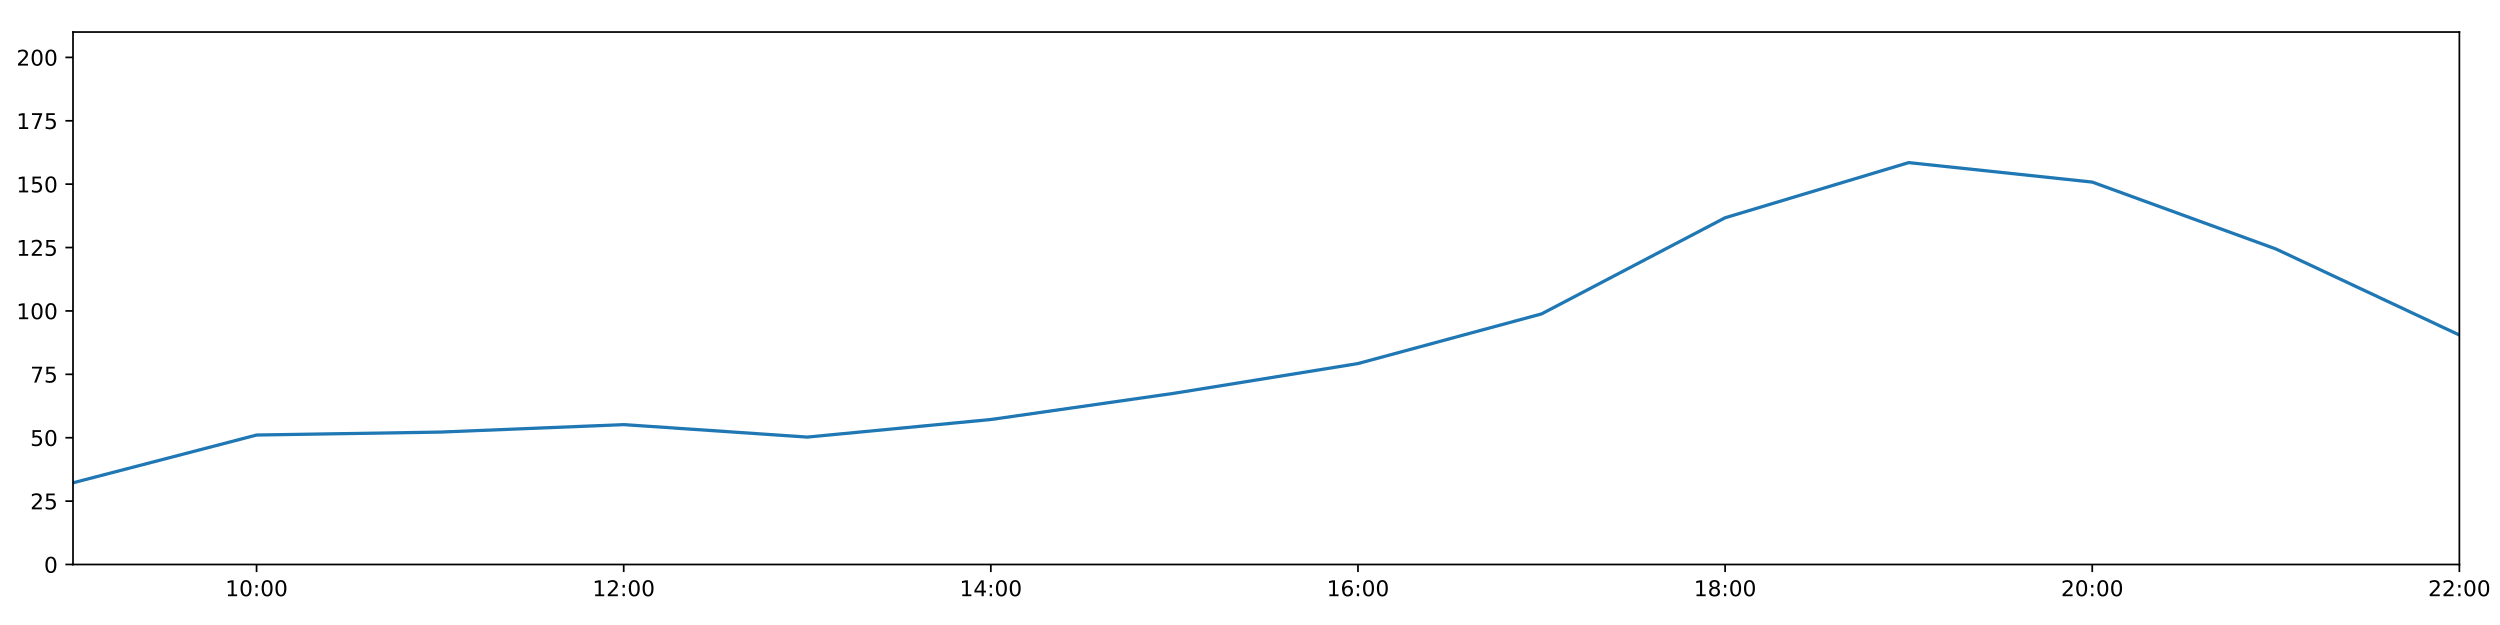
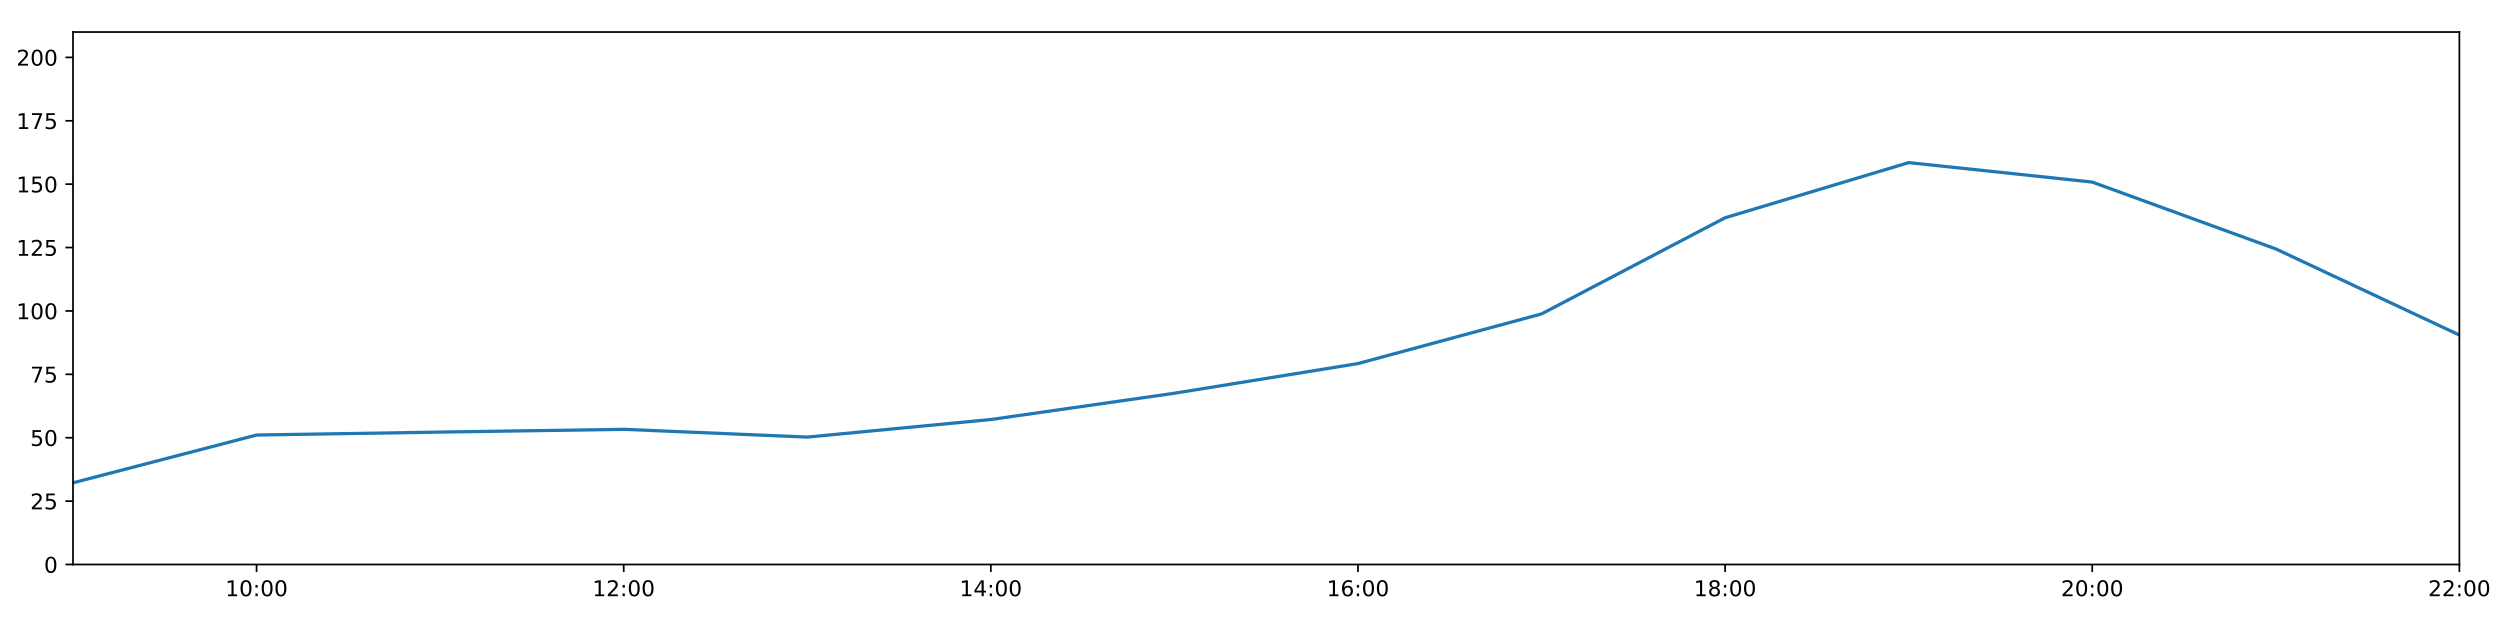
<svg xmlns="http://www.w3.org/2000/svg" xmlns:xlink="http://www.w3.org/1999/xlink" height="288pt" version="1.1" viewBox="0 0 1152 288" width="1152pt">
  <defs>
    <style type="text/css">
*{stroke-linecap:butt;stroke-linejoin:round;}
  </style>
  </defs>
  <g id="figure_1">
    <g id="patch_1">
      <path d="M 0 288  L 1152 288  L 1152 0  L 0 0  z " style="fill:#ffffff;" />
    </g>
    <g id="axes_1">
      <g id="patch_2">
        <path d="M 33.64 260.12  L 1133.28 260.12  L 1133.28 14.76  L 33.64 14.76  z " style="fill:#ffffff;" />
      </g>
      <g id="matplotlib.axis_1">
        <g id="xtick_1">
          <g id="line2d_1">
            <defs>
-               <path d="M 0 0  L 0 3.5  " id="m993626efe8" style="stroke:#000000;stroke-width:0.8;" />
-             </defs>
-             <g>
-               <use style="stroke:#000000;stroke-width:0.8;" x="118.228" xlink:href="#m993626efe8" y="260.12" />
+               <path d="M 0 0  L 0 3.5  " id="m1dad9b7e7b" style="stroke:#000000;stroke-width:0.8;" />
+             </defs>
+             <g>
+               <use style="stroke:#000000;stroke-width:0.8;" x="118.228" xlink:href="#m1dad9b7e7b" y="260.12" />
            </g>
          </g>
          <g id="text_1">
            <defs>
              <path d="M 12.406 8.297  L 28.516 8.297  L 28.516 63.922  L 10.984 60.406  L 10.984 69.391  L 28.422 72.906  L 38.281 72.906  L 38.281 8.297  L 54.391 8.297  L 54.391 0  L 12.406 0  z " id="DejaVuSans-49" />
              <path d="M 31.781 66.406  Q 24.172 66.406 20.328 58.906  Q 16.5 51.422 16.5 36.375  Q 16.5 21.391 20.328 13.891  Q 24.172 6.391 31.781 6.391  Q 39.453 6.391 43.281 13.891  Q 47.125 21.391 47.125 36.375  Q 47.125 51.422 43.281 58.906  Q 39.453 66.406 31.781 66.406  z M 31.781 74.219  Q 44.047 74.219 50.516 64.516  Q 56.984 54.828 56.984 36.375  Q 56.984 17.969 50.516 8.266  Q 44.047 -1.422 31.781 -1.422  Q 19.531 -1.422 13.062 8.266  Q 6.594 17.969 6.594 36.375  Q 6.594 54.828 13.062 64.516  Q 19.531 74.219 31.781 74.219  z " id="DejaVuSans-48" />
              <path d="M 11.719 12.406  L 22.016 12.406  L 22.016 0  L 11.719 0  z M 11.719 51.703  L 22.016 51.703  L 22.016 39.312  L 11.719 39.312  z " id="DejaVuSans-58" />
            </defs>
            <g transform="translate(103.8183 274.7184)scale(0.1 -0.1)">
              <use xlink:href="#DejaVuSans-49" />
              <use x="63.623" xlink:href="#DejaVuSans-48" />
              <use x="127.246" xlink:href="#DejaVuSans-58" />
              <use x="160.938" xlink:href="#DejaVuSans-48" />
              <use x="224.561" xlink:href="#DejaVuSans-48" />
            </g>
          </g>
        </g>
        <g id="xtick_2">
          <g id="line2d_2">
            <g>
-               <use style="stroke:#000000;stroke-width:0.8;" x="287.403" xlink:href="#m993626efe8" y="260.12" />
+               <use style="stroke:#000000;stroke-width:0.8;" x="287.403" xlink:href="#m1dad9b7e7b" y="260.12" />
            </g>
          </g>
          <g id="text_2">
            <defs>
              <path d="M 19.188 8.297  L 53.609 8.297  L 53.609 0  L 7.328 0  L 7.328 8.297  Q 12.938 14.109 22.625 23.891  Q 32.328 33.688 34.812 36.531  Q 39.547 41.844 41.422 45.531  Q 43.312 49.219 43.312 52.781  Q 43.312 58.594 39.234 62.25  Q 35.156 65.922 28.609 65.922  Q 23.969 65.922 18.812 64.312  Q 13.672 62.703 7.812 59.422  L 7.812 69.391  Q 13.766 71.781 18.938 73  Q 24.125 74.219 28.422 74.219  Q 39.75 74.219 46.484 68.547  Q 53.219 62.891 53.219 53.422  Q 53.219 48.922 51.531 44.891  Q 49.859 40.875 45.406 35.406  Q 44.188 33.984 37.641 27.219  Q 31.109 20.453 19.188 8.297  z " id="DejaVuSans-50" />
            </defs>
            <g transform="translate(272.9937 274.7184)scale(0.1 -0.1)">
              <use xlink:href="#DejaVuSans-49" />
              <use x="63.623" xlink:href="#DejaVuSans-50" />
              <use x="127.246" xlink:href="#DejaVuSans-58" />
              <use x="160.938" xlink:href="#DejaVuSans-48" />
              <use x="224.561" xlink:href="#DejaVuSans-48" />
            </g>
          </g>
        </g>
        <g id="xtick_3">
          <g id="line2d_3">
            <g>
-               <use style="stroke:#000000;stroke-width:0.8;" x="456.578" xlink:href="#m993626efe8" y="260.12" />
+               <use style="stroke:#000000;stroke-width:0.8;" x="456.578" xlink:href="#m1dad9b7e7b" y="260.12" />
            </g>
          </g>
          <g id="text_3">
            <defs>
              <path d="M 37.797 64.312  L 12.891 25.391  L 37.797 25.391  z M 35.203 72.906  L 47.609 72.906  L 47.609 25.391  L 58.016 25.391  L 58.016 17.188  L 47.609 17.188  L 47.609 0  L 37.797 0  L 37.797 17.188  L 4.891 17.188  L 4.891 26.703  z " id="DejaVuSans-52" />
            </defs>
            <g transform="translate(442.1691 274.7184)scale(0.1 -0.1)">
              <use xlink:href="#DejaVuSans-49" />
              <use x="63.623" xlink:href="#DejaVuSans-52" />
              <use x="127.246" xlink:href="#DejaVuSans-58" />
              <use x="160.938" xlink:href="#DejaVuSans-48" />
              <use x="224.561" xlink:href="#DejaVuSans-48" />
            </g>
          </g>
        </g>
        <g id="xtick_4">
          <g id="line2d_4">
            <g>
-               <use style="stroke:#000000;stroke-width:0.8;" x="625.754" xlink:href="#m993626efe8" y="260.12" />
+               <use style="stroke:#000000;stroke-width:0.8;" x="625.754" xlink:href="#m1dad9b7e7b" y="260.12" />
            </g>
          </g>
          <g id="text_4">
            <defs>
              <path d="M 33.016 40.375  Q 26.375 40.375 22.484 35.828  Q 18.609 31.297 18.609 23.391  Q 18.609 15.531 22.484 10.953  Q 26.375 6.391 33.016 6.391  Q 39.656 6.391 43.531 10.953  Q 47.406 15.531 47.406 23.391  Q 47.406 31.297 43.531 35.828  Q 39.656 40.375 33.016 40.375  z M 52.594 71.297  L 52.594 62.312  Q 48.875 64.062 45.094 64.984  Q 41.312 65.922 37.594 65.922  Q 27.828 65.922 22.672 59.328  Q 17.531 52.734 16.797 39.406  Q 19.672 43.656 24.016 45.922  Q 28.375 48.188 33.594 48.188  Q 44.578 48.188 50.953 41.516  Q 57.328 34.859 57.328 23.391  Q 57.328 12.156 50.688 5.359  Q 44.047 -1.422 33.016 -1.422  Q 20.359 -1.422 13.672 8.266  Q 6.984 17.969 6.984 36.375  Q 6.984 53.656 15.188 63.938  Q 23.391 74.219 37.203 74.219  Q 40.922 74.219 44.703 73.484  Q 48.484 72.75 52.594 71.297  z " id="DejaVuSans-54" />
            </defs>
            <g transform="translate(611.3445 274.7184)scale(0.1 -0.1)">
              <use xlink:href="#DejaVuSans-49" />
              <use x="63.623" xlink:href="#DejaVuSans-54" />
              <use x="127.246" xlink:href="#DejaVuSans-58" />
              <use x="160.938" xlink:href="#DejaVuSans-48" />
              <use x="224.561" xlink:href="#DejaVuSans-48" />
            </g>
          </g>
        </g>
        <g id="xtick_5">
          <g id="line2d_5">
            <g>
-               <use style="stroke:#000000;stroke-width:0.8;" x="794.929" xlink:href="#m993626efe8" y="260.12" />
+               <use style="stroke:#000000;stroke-width:0.8;" x="794.929" xlink:href="#m1dad9b7e7b" y="260.12" />
            </g>
          </g>
          <g id="text_5">
            <defs>
              <path d="M 31.781 34.625  Q 24.75 34.625 20.719 30.859  Q 16.703 27.094 16.703 20.516  Q 16.703 13.922 20.719 10.156  Q 24.75 6.391 31.781 6.391  Q 38.812 6.391 42.859 10.172  Q 46.922 13.969 46.922 20.516  Q 46.922 27.094 42.891 30.859  Q 38.875 34.625 31.781 34.625  z M 21.922 38.812  Q 15.578 40.375 12.031 44.719  Q 8.5 49.078 8.5 55.328  Q 8.5 64.062 14.719 69.141  Q 20.953 74.219 31.781 74.219  Q 42.672 74.219 48.875 69.141  Q 55.078 64.062 55.078 55.328  Q 55.078 49.078 51.531 44.719  Q 48 40.375 41.703 38.812  Q 48.828 37.156 52.797 32.312  Q 56.781 27.484 56.781 20.516  Q 56.781 9.906 50.312 4.234  Q 43.844 -1.422 31.781 -1.422  Q 19.734 -1.422 13.25 4.234  Q 6.781 9.906 6.781 20.516  Q 6.781 27.484 10.781 32.312  Q 14.797 37.156 21.922 38.812  z M 18.312 54.391  Q 18.312 48.734 21.844 45.562  Q 25.391 42.391 31.781 42.391  Q 38.141 42.391 41.719 45.562  Q 45.312 48.734 45.312 54.391  Q 45.312 60.062 41.719 63.234  Q 38.141 66.406 31.781 66.406  Q 25.391 66.406 21.844 63.234  Q 18.312 60.062 18.312 54.391  z " id="DejaVuSans-56" />
            </defs>
            <g transform="translate(780.5199 274.7184)scale(0.1 -0.1)">
              <use xlink:href="#DejaVuSans-49" />
              <use x="63.623" xlink:href="#DejaVuSans-56" />
              <use x="127.246" xlink:href="#DejaVuSans-58" />
              <use x="160.938" xlink:href="#DejaVuSans-48" />
              <use x="224.561" xlink:href="#DejaVuSans-48" />
            </g>
          </g>
        </g>
        <g id="xtick_6">
          <g id="line2d_6">
            <g>
-               <use style="stroke:#000000;stroke-width:0.8;" x="964.105" xlink:href="#m993626efe8" y="260.12" />
+               <use style="stroke:#000000;stroke-width:0.8;" x="964.105" xlink:href="#m1dad9b7e7b" y="260.12" />
            </g>
          </g>
          <g id="text_6">
            <g transform="translate(949.6952 274.7184)scale(0.1 -0.1)">
              <use xlink:href="#DejaVuSans-50" />
              <use x="63.623" xlink:href="#DejaVuSans-48" />
              <use x="127.246" xlink:href="#DejaVuSans-58" />
              <use x="160.938" xlink:href="#DejaVuSans-48" />
              <use x="224.561" xlink:href="#DejaVuSans-48" />
            </g>
          </g>
        </g>
        <g id="xtick_7">
          <g id="line2d_7">
            <g>
-               <use style="stroke:#000000;stroke-width:0.8;" x="1133.28" xlink:href="#m993626efe8" y="260.12" />
+               <use style="stroke:#000000;stroke-width:0.8;" x="1133.28" xlink:href="#m1dad9b7e7b" y="260.12" />
            </g>
          </g>
          <g id="text_7">
            <g transform="translate(1118.871 274.7184)scale(0.1 -0.1)">
              <use xlink:href="#DejaVuSans-50" />
              <use x="63.623" xlink:href="#DejaVuSans-50" />
              <use x="127.246" xlink:href="#DejaVuSans-58" />
              <use x="160.938" xlink:href="#DejaVuSans-48" />
              <use x="224.561" xlink:href="#DejaVuSans-48" />
            </g>
          </g>
        </g>
      </g>
      <g id="matplotlib.axis_2">
        <g id="ytick_1">
          <g id="line2d_8">
            <defs>
-               <path d="M 0 0  L -3.5 0  " id="m9f2efd9b7e" style="stroke:#000000;stroke-width:0.8;" />
-             </defs>
-             <g>
-               <use style="stroke:#000000;stroke-width:0.8;" x="33.64" xlink:href="#m9f2efd9b7e" y="260.12" />
+               <path d="M 0 0  L -3.5 0  " id="m61b85517a0" style="stroke:#000000;stroke-width:0.8;" />
+             </defs>
+             <g>
+               <use style="stroke:#000000;stroke-width:0.8;" x="33.64" xlink:href="#m61b85517a0" y="260.12" />
            </g>
          </g>
          <g id="text_8">
            <g transform="translate(20.2775 263.9192)scale(0.1 -0.1)">
              <use xlink:href="#DejaVuSans-48" />
            </g>
          </g>
        </g>
        <g id="ytick_2">
          <g id="line2d_9">
            <g>
-               <use style="stroke:#000000;stroke-width:0.8;" x="33.64" xlink:href="#m9f2efd9b7e" y="230.91" />
+               <use style="stroke:#000000;stroke-width:0.8;" x="33.64" xlink:href="#m61b85517a0" y="230.91" />
            </g>
          </g>
          <g id="text_9">
            <defs>
              <path d="M 10.797 72.906  L 49.516 72.906  L 49.516 64.594  L 19.828 64.594  L 19.828 46.734  Q 21.969 47.469 24.109 47.828  Q 26.266 48.188 28.422 48.188  Q 40.625 48.188 47.75 41.5  Q 54.891 34.812 54.891 23.391  Q 54.891 11.625 47.562 5.094  Q 40.234 -1.422 26.906 -1.422  Q 22.312 -1.422 17.547 -0.641  Q 12.797 0.141 7.719 1.703  L 7.719 11.625  Q 12.109 9.234 16.797 8.062  Q 21.484 6.891 26.703 6.891  Q 35.156 6.891 40.078 11.328  Q 45.016 15.766 45.016 23.391  Q 45.016 31 40.078 35.438  Q 35.156 39.891 26.703 39.891  Q 22.75 39.891 18.812 39.016  Q 14.891 38.141 10.797 36.281  z " id="DejaVuSans-53" />
            </defs>
            <g transform="translate(13.915 234.7097)scale(0.1 -0.1)">
              <use xlink:href="#DejaVuSans-50" />
              <use x="63.623" xlink:href="#DejaVuSans-53" />
            </g>
          </g>
        </g>
        <g id="ytick_3">
          <g id="line2d_10">
            <g>
-               <use style="stroke:#000000;stroke-width:0.8;" x="33.64" xlink:href="#m9f2efd9b7e" y="201.701" />
+               <use style="stroke:#000000;stroke-width:0.8;" x="33.64" xlink:href="#m61b85517a0" y="201.701" />
            </g>
          </g>
          <g id="text_10">
            <g transform="translate(13.915 205.5002)scale(0.1 -0.1)">
              <use xlink:href="#DejaVuSans-53" />
              <use x="63.623" xlink:href="#DejaVuSans-48" />
            </g>
          </g>
        </g>
        <g id="ytick_4">
          <g id="line2d_11">
            <g>
-               <use style="stroke:#000000;stroke-width:0.8;" x="33.64" xlink:href="#m9f2efd9b7e" y="172.491" />
+               <use style="stroke:#000000;stroke-width:0.8;" x="33.64" xlink:href="#m61b85517a0" y="172.491" />
            </g>
          </g>
          <g id="text_11">
            <defs>
              <path d="M 8.203 72.906  L 55.078 72.906  L 55.078 68.703  L 28.609 0  L 18.312 0  L 43.219 64.594  L 8.203 64.594  z " id="DejaVuSans-55" />
            </defs>
            <g transform="translate(13.915 176.2906)scale(0.1 -0.1)">
              <use xlink:href="#DejaVuSans-55" />
              <use x="63.623" xlink:href="#DejaVuSans-53" />
            </g>
          </g>
        </g>
        <g id="ytick_5">
          <g id="line2d_12">
            <g>
-               <use style="stroke:#000000;stroke-width:0.8;" x="33.64" xlink:href="#m9f2efd9b7e" y="143.282" />
+               <use style="stroke:#000000;stroke-width:0.8;" x="33.64" xlink:href="#m61b85517a0" y="143.282" />
            </g>
          </g>
          <g id="text_12">
            <g transform="translate(7.5525 147.0811)scale(0.1 -0.1)">
              <use xlink:href="#DejaVuSans-49" />
              <use x="63.623" xlink:href="#DejaVuSans-48" />
              <use x="127.246" xlink:href="#DejaVuSans-48" />
            </g>
          </g>
        </g>
        <g id="ytick_6">
          <g id="line2d_13">
            <g>
-               <use style="stroke:#000000;stroke-width:0.8;" x="33.64" xlink:href="#m9f2efd9b7e" y="114.072" />
+               <use style="stroke:#000000;stroke-width:0.8;" x="33.64" xlink:href="#m61b85517a0" y="114.072" />
            </g>
          </g>
          <g id="text_13">
            <g transform="translate(7.5525 117.8716)scale(0.1 -0.1)">
              <use xlink:href="#DejaVuSans-49" />
              <use x="63.623" xlink:href="#DejaVuSans-50" />
              <use x="127.246" xlink:href="#DejaVuSans-53" />
            </g>
          </g>
        </g>
        <g id="ytick_7">
          <g id="line2d_14">
            <g>
-               <use style="stroke:#000000;stroke-width:0.8;" x="33.64" xlink:href="#m9f2efd9b7e" y="84.863" />
+               <use style="stroke:#000000;stroke-width:0.8;" x="33.64" xlink:href="#m61b85517a0" y="84.863" />
            </g>
          </g>
          <g id="text_14">
            <g transform="translate(7.5525 88.66208)scale(0.1 -0.1)">
              <use xlink:href="#DejaVuSans-49" />
              <use x="63.623" xlink:href="#DejaVuSans-53" />
              <use x="127.246" xlink:href="#DejaVuSans-48" />
            </g>
          </g>
        </g>
        <g id="ytick_8">
          <g id="line2d_15">
            <g>
-               <use style="stroke:#000000;stroke-width:0.8;" x="33.64" xlink:href="#m9f2efd9b7e" y="55.653" />
+               <use style="stroke:#000000;stroke-width:0.8;" x="33.64" xlink:href="#m61b85517a0" y="55.653" />
            </g>
          </g>
          <g id="text_15">
            <g transform="translate(7.5525 59.45255)scale(0.1 -0.1)">
              <use xlink:href="#DejaVuSans-49" />
              <use x="63.623" xlink:href="#DejaVuSans-55" />
              <use x="127.246" xlink:href="#DejaVuSans-53" />
            </g>
          </g>
        </g>
        <g id="ytick_9">
          <g id="line2d_16">
            <g>
-               <use style="stroke:#000000;stroke-width:0.8;" x="33.64" xlink:href="#m9f2efd9b7e" y="26.444" />
+               <use style="stroke:#000000;stroke-width:0.8;" x="33.64" xlink:href="#m61b85517a0" y="26.444" />
            </g>
          </g>
          <g id="text_16">
            <g transform="translate(7.5525 30.24303)scale(0.1 -0.1)">
              <use xlink:href="#DejaVuSans-50" />
              <use x="63.623" xlink:href="#DejaVuSans-48" />
              <use x="127.246" xlink:href="#DejaVuSans-48" />
            </g>
          </g>
        </g>
      </g>
      <g id="line2d_17">
-         <path clip-path="url(#pd5603ed438)" d="M 33.64 222.472  L 118.228 200.46  L 202.815 199.105  L 287.403 195.664  L 371.991 201.409  L 456.578 193.31  L 541.166 181.201  L 625.754 167.526  L 710.342 144.645  L 794.929 100.344  L 879.517 74.932  L 964.105 83.907  L 1048.692 114.71  L 1133.28 154.382  " style="fill:none;stroke:#1f77b4;stroke-linecap:square;stroke-width:1.5;" />
+         <path clip-path="url(#p9da16cdba8)" d="M 33.64 222.472  L 118.228 200.46  L 202.815 199.105  L 287.403 197.836  L 371.991 201.409  L 456.578 193.31  L 541.166 181.201  L 625.754 167.526  L 710.342 144.645  L 794.929 100.344  L 879.517 74.932  L 964.105 83.907  L 1048.692 114.71  L 1133.28 154.382  " style="fill:none;stroke:#1f77b4;stroke-linecap:square;stroke-width:1.5;" />
      </g>
      <g id="patch_3">
        <path d="M 33.64 260.12  L 33.64 14.76  " style="fill:none;stroke:#000000;stroke-linecap:square;stroke-linejoin:miter;stroke-width:0.8;" />
      </g>
      <g id="patch_4">
        <path d="M 1133.28 260.12  L 1133.28 14.76  " style="fill:none;stroke:#000000;stroke-linecap:square;stroke-linejoin:miter;stroke-width:0.8;" />
      </g>
      <g id="patch_5">
        <path d="M 33.64 260.12  L 1133.28 260.12  " style="fill:none;stroke:#000000;stroke-linecap:square;stroke-linejoin:miter;stroke-width:0.8;" />
      </g>
      <g id="patch_6">
        <path d="M 33.64 14.76  L 1133.28 14.76  " style="fill:none;stroke:#000000;stroke-linecap:square;stroke-linejoin:miter;stroke-width:0.8;" />
      </g>
    </g>
  </g>
  <defs>
-     <clipPath id="pd5603ed438">
+     <clipPath id="p9da16cdba8">
      <rect height="245.36" width="1099.64" x="33.64" y="14.76" />
    </clipPath>
  </defs>
</svg>
